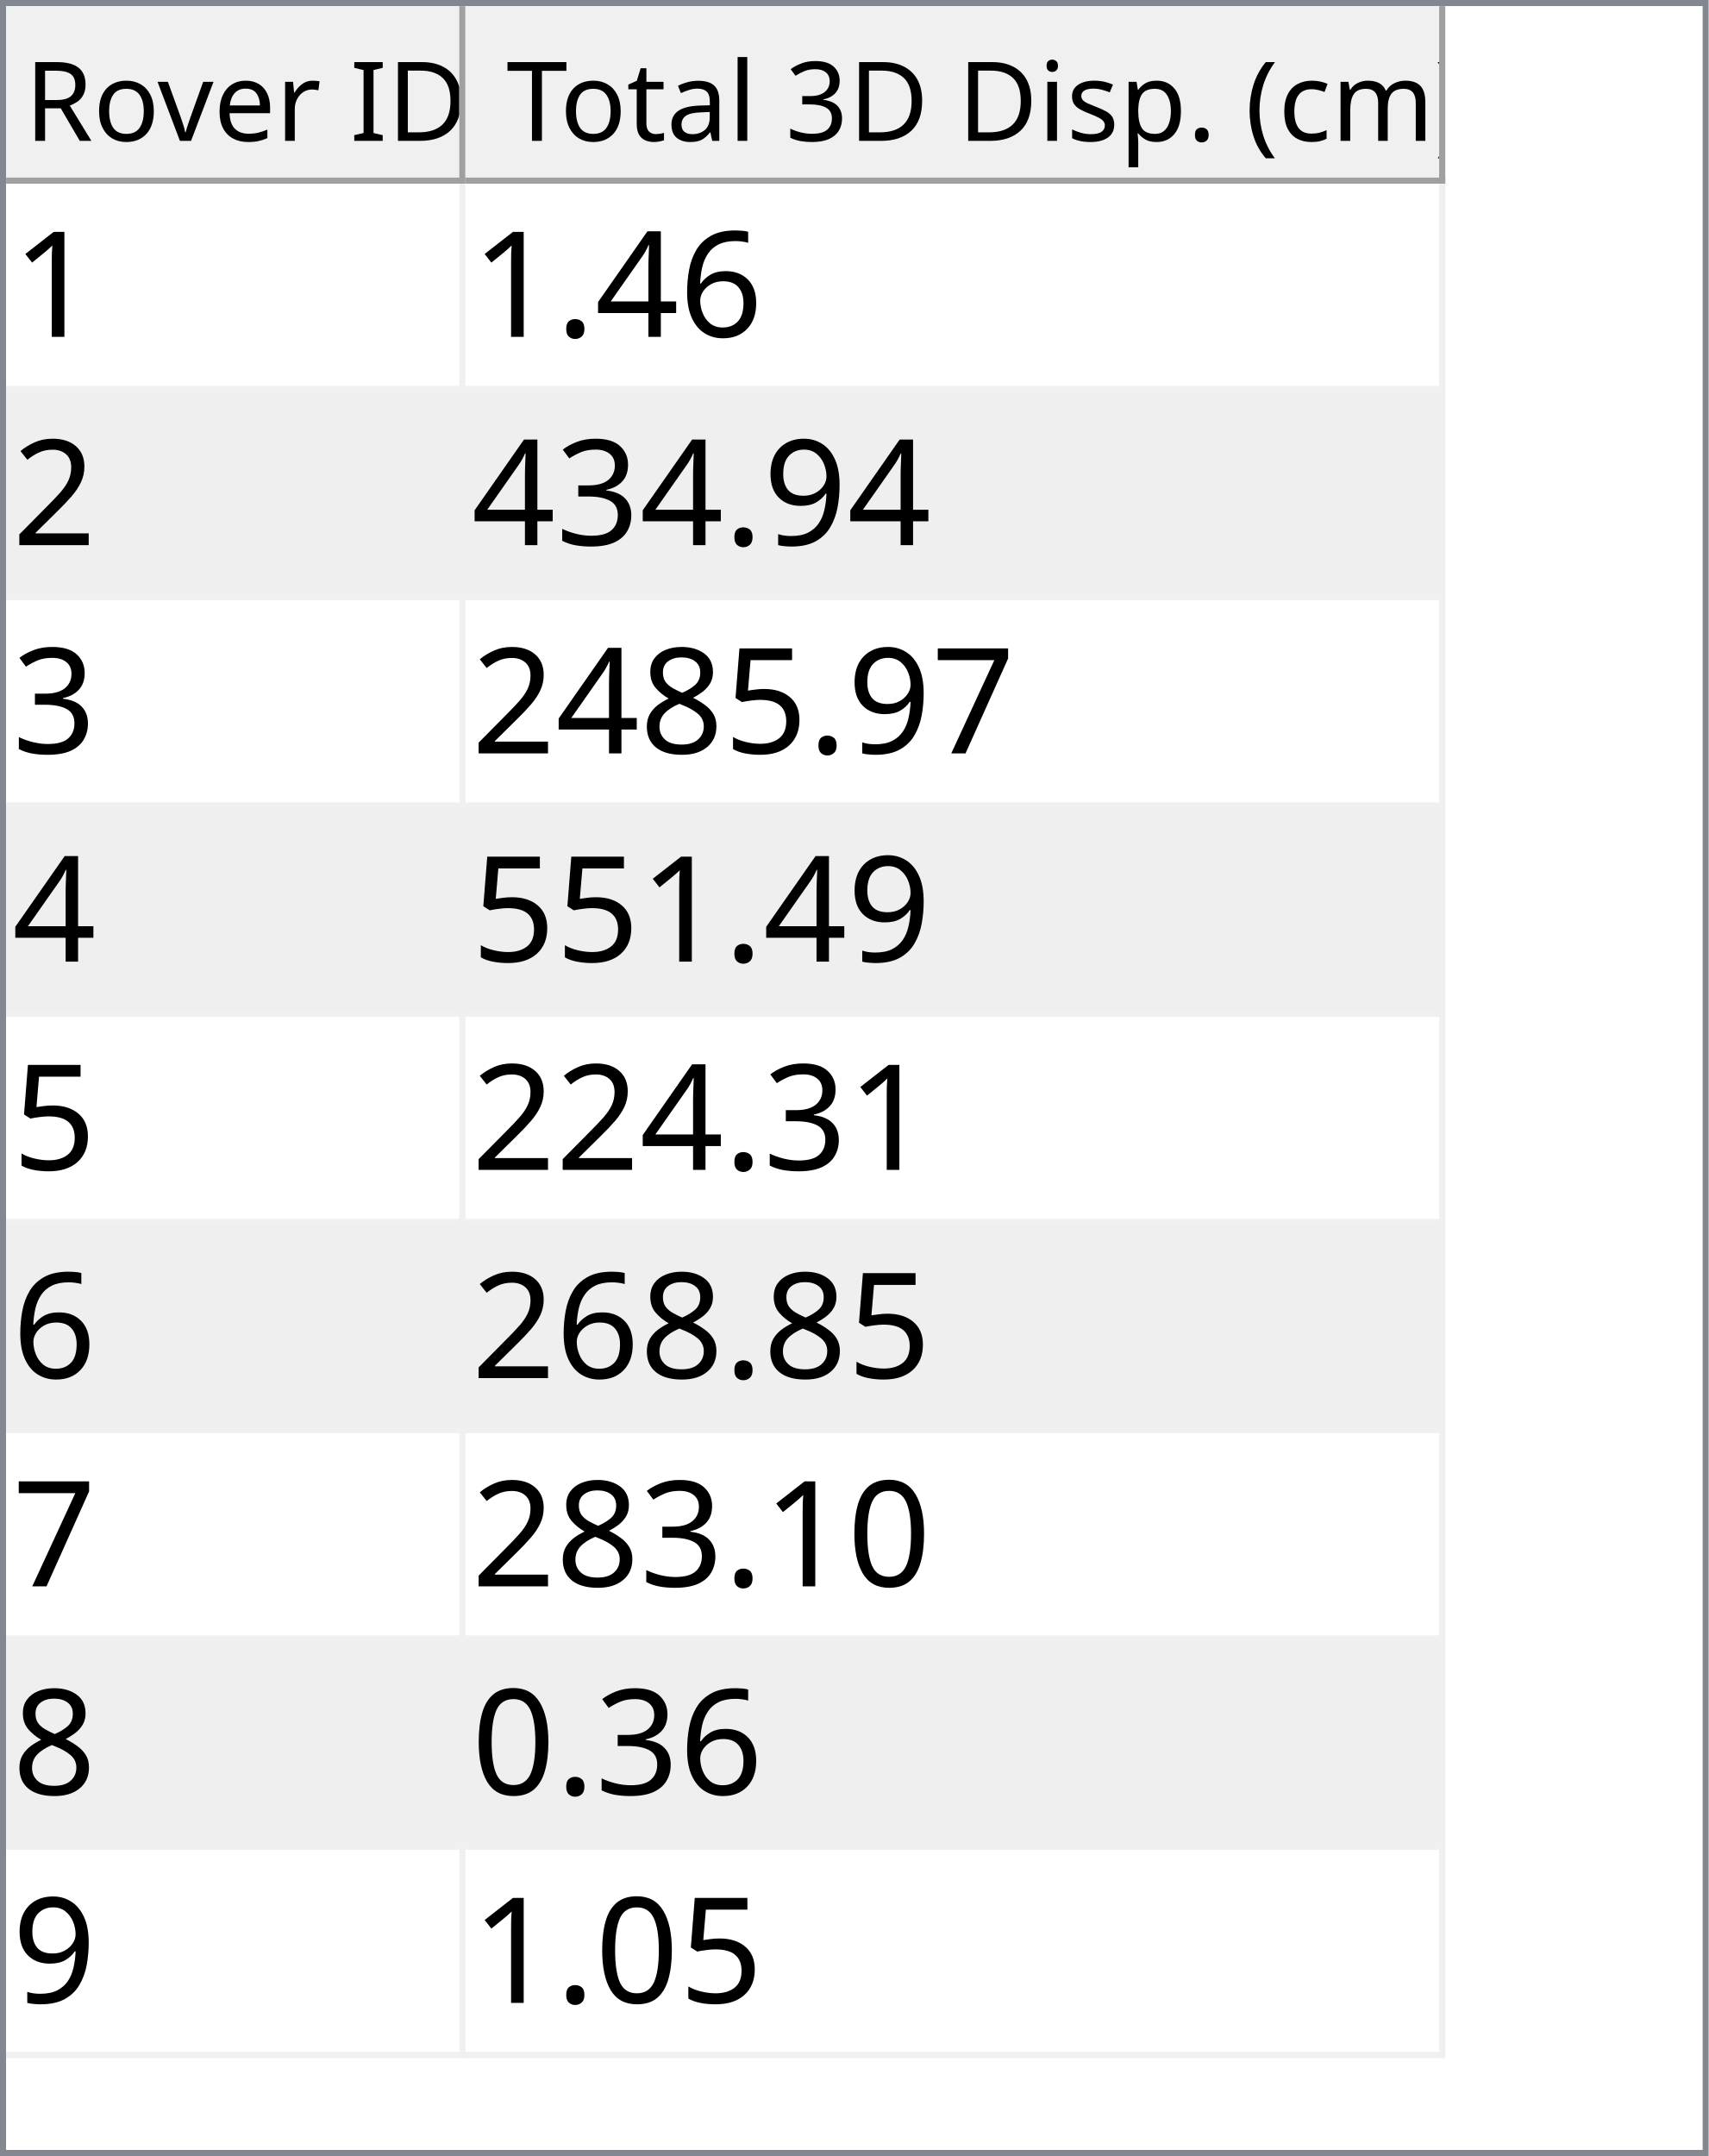
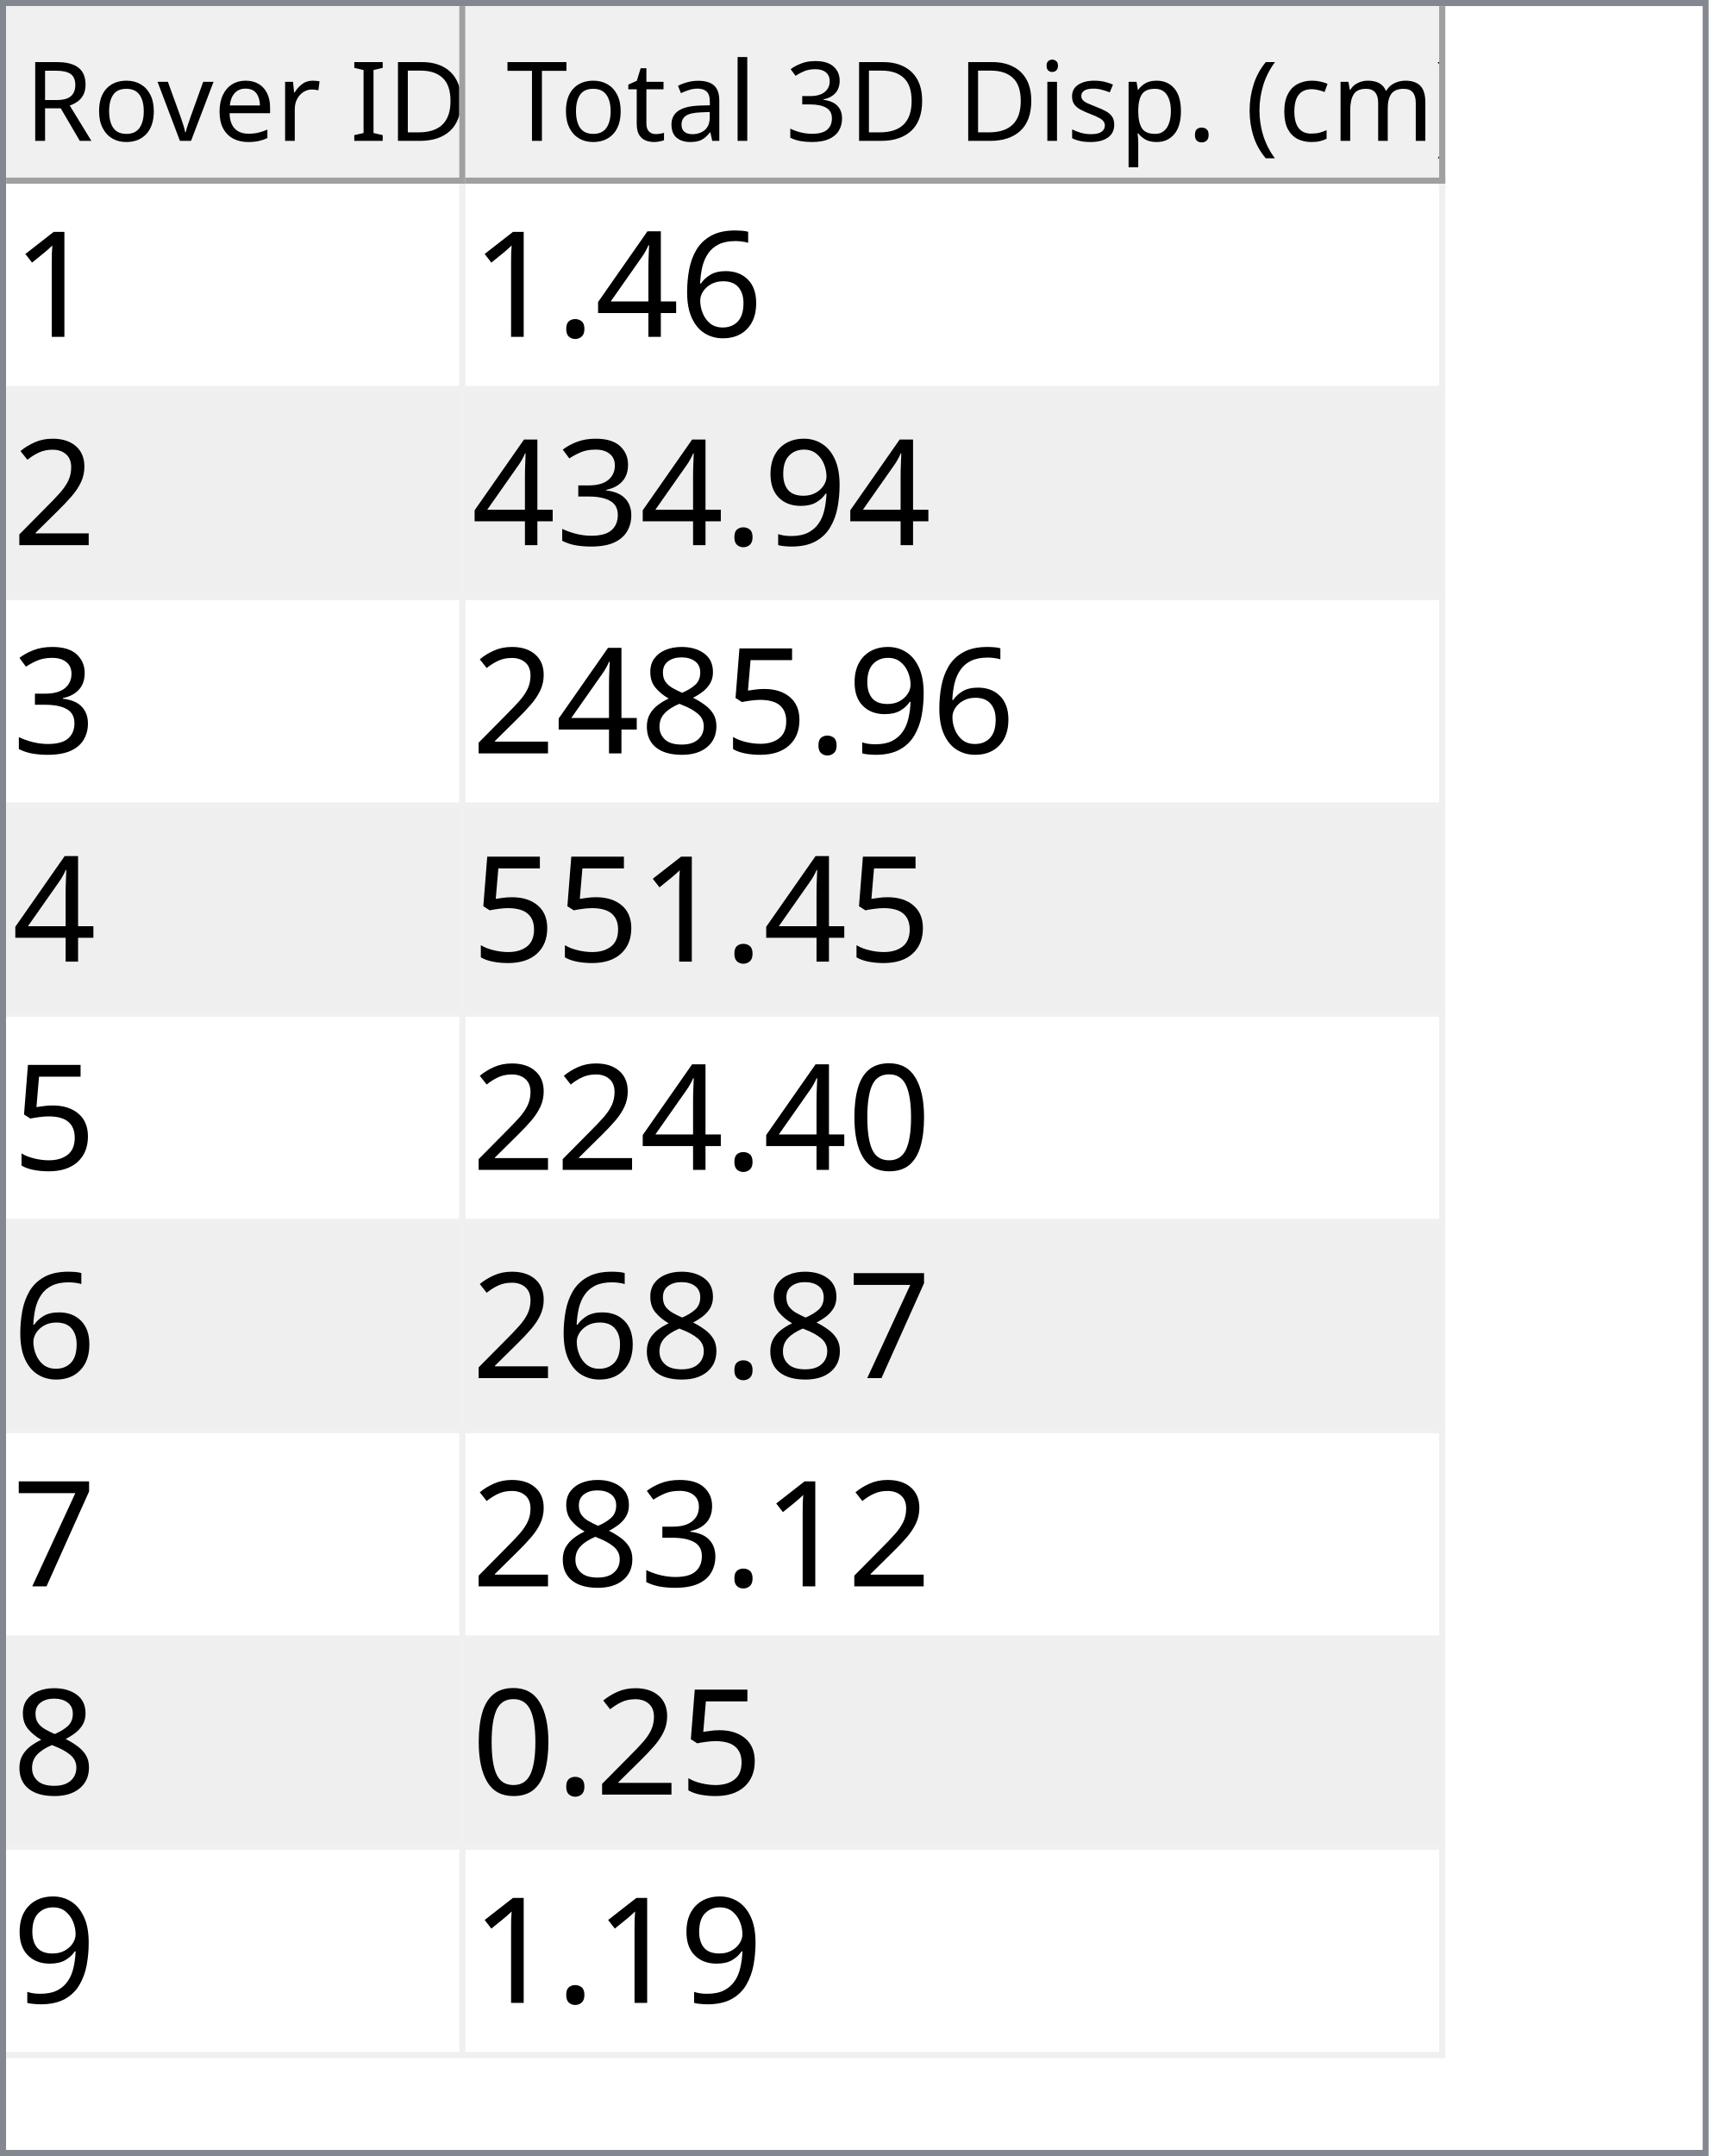
<svg xmlns="http://www.w3.org/2000/svg" style="fill-opacity:1; color-rendering:auto; color-interpolation:auto; text-rendering:auto; stroke:black; stroke-linecap:square; stroke-miterlimit:10; shape-rendering:auto; stroke-opacity:1; fill:black; stroke-dasharray:none; font-weight:normal; stroke-width:1; font-family:'Dialog'; font-style:normal; stroke-linejoin:miter; font-size:12px; stroke-dashoffset:0; image-rendering:auto;" width="279" height="352">
  <defs id="genericDefs" />
  <g>
    <defs id="defs1">
      <clipPath clipPathUnits="userSpaceOnUse" id="clipPath1">
        <path d="M0 0 L279 0 L279 352 L0 352 L0 0 Z" />
      </clipPath>
      <clipPath clipPathUnits="userSpaceOnUse" id="clipPath2">
        <path d="M0 0 L0 352 L279 352 L279 0 Z" />
      </clipPath>
      <clipPath clipPathUnits="userSpaceOnUse" id="clipPath3">
        <path d="M0 0 L0 29 L277 29 L277 0 Z" />
      </clipPath>
      <clipPath clipPathUnits="userSpaceOnUse" id="clipPath4">
        <path d="M0 0 L0 29 L75 29 L75 0 Z" />
      </clipPath>
      <clipPath clipPathUnits="userSpaceOnUse" id="clipPath5">
        <path d="M1 1 L1 28 L74 28 L74 1 Z" />
      </clipPath>
      <clipPath clipPathUnits="userSpaceOnUse" id="clipPath6">
        <path d="M0 0 L0 27 L73 27 L73 0 Z" />
      </clipPath>
      <clipPath clipPathUnits="userSpaceOnUse" id="clipPath7">
        <path d="M-0.5 -0.5 L-0.5 28.5 L74.5 28.5 L74.5 -0.5 Z" />
      </clipPath>
      <clipPath clipPathUnits="userSpaceOnUse" id="clipPath8">
        <path d="M0 0 L0 29 L160 29 L160 0 Z" />
      </clipPath>
      <clipPath clipPathUnits="userSpaceOnUse" id="clipPath9">
        <path d="M1 1 L1 28 L159 28 L159 1 Z" />
      </clipPath>
      <clipPath clipPathUnits="userSpaceOnUse" id="clipPath10">
        <path d="M0 0 L0 27 L158 27 L158 0 Z" />
      </clipPath>
      <clipPath clipPathUnits="userSpaceOnUse" id="clipPath11">
        <path d="M-0.5 -0.5 L-0.5 28.5 L159.5 28.5 L159.5 -0.5 Z" />
      </clipPath>
      <clipPath clipPathUnits="userSpaceOnUse" id="clipPath12">
        <path d="M0 0 L0 321 L277 321 L277 0 Z" />
      </clipPath>
      <clipPath clipPathUnits="userSpaceOnUse" id="clipPath13">
        <path d="M0 0 L0 306 L235 306 L235 0 Z" />
      </clipPath>
      <clipPath clipPathUnits="userSpaceOnUse" id="clipPath14">
        <path d="M-0.5 -0.5 L-0.5 305.5 L234.5 305.5 L234.5 -0.5 Z" />
      </clipPath>
      <clipPath clipPathUnits="userSpaceOnUse" id="clipPath15">
        <path d="M0 0 L0 33 L74 33 L74 0 Z" />
      </clipPath>
      <clipPath clipPathUnits="userSpaceOnUse" id="clipPath16">
        <path d="M0 0 L0 33 L159 33 L159 0 Z" />
      </clipPath>
      <font horiz-adv-x="64.551" id="font1">
        <font-face ascent="107.91" descent="25.098" units-per-em="100" style="font-style:normal; font-family:Segoe UI; font-weight:normal;" />
        <missing-glyph horiz-adv-x="64.551" d="M8.109 0 L8.109 68.266 L56.453 68.266 L56.453 0 L8.109 0 ZM15.328 7.234 L49.219 7.234 L49.219 61.031 L15.328 61.031 L15.328 7.234 Z" />
        <glyph unicode="D" horiz-adv-x="70.117" d="M9.188 0 L9.188 70.016 L28.516 70.016 Q65.531 70.016 65.531 35.891 Q65.531 19.672 55.25 9.836 Q44.969 0 27.734 0 L9.188 0 ZM17.391 62.594 L17.391 7.422 L27.828 7.422 Q41.609 7.422 49.273 14.797 Q56.938 22.172 56.938 35.688 Q56.938 62.594 28.328 62.594 L17.391 62.594 Z" />
        <glyph unicode="I" horiz-adv-x="26.611" d="M17.391 0 L9.188 0 L9.188 70.016 L17.391 70.016 L17.391 0 Z" />
        <glyph unicode=" " horiz-adv-x="27.393" d="" />
        <glyph unicode="r" horiz-adv-x="34.766" d="M34.188 41.891 Q32.078 43.5 28.125 43.5 Q23 43.5 19.555 38.672 Q16.109 33.844 16.109 25.484 L16.109 0 L8.109 0 L8.109 50 L16.109 50 L16.109 39.703 L16.312 39.703 Q18.016 44.969 21.531 47.922 Q25.047 50.875 29.391 50.875 Q32.516 50.875 34.188 50.203 L34.188 41.891 Z" />
        <glyph unicode="e" horiz-adv-x="52.295" d="M48.297 23 L12.984 23 Q13.188 14.656 17.484 10.109 Q21.781 5.562 29.297 5.562 Q37.75 5.562 44.828 11.141 L44.828 3.609 Q38.234 -1.172 27.391 -1.172 Q16.797 -1.172 10.742 5.641 Q4.688 12.453 4.688 24.812 Q4.688 36.469 11.305 43.82 Q17.922 51.172 27.734 51.172 Q37.547 51.172 42.922 44.828 Q48.297 38.484 48.297 27.203 L48.297 23 ZM40.094 29.781 Q40.047 36.719 36.75 40.578 Q33.453 44.438 27.594 44.438 Q21.922 44.438 17.969 40.383 Q14.016 36.328 13.094 29.781 L40.094 29.781 Z" />
        <glyph unicode="v" horiz-adv-x="47.9" d="M47.406 50 L27.484 0 L19.625 0 L0.688 50 L9.469 50 L22.172 13.672 Q23.578 9.672 23.922 6.688 L24.125 6.688 Q24.609 10.453 25.688 13.484 L38.969 50 L47.406 50 Z" />
        <glyph unicode="o" horiz-adv-x="58.594" d="M29 -1.172 Q17.922 -1.172 11.305 5.836 Q4.688 12.844 4.688 24.422 Q4.688 37.016 11.57 44.094 Q18.453 51.172 30.172 51.172 Q41.359 51.172 47.633 44.289 Q53.906 37.406 53.906 25.203 Q53.906 13.234 47.141 6.031 Q40.375 -1.172 29 -1.172 ZM29.594 44.438 Q21.875 44.438 17.383 39.188 Q12.891 33.938 12.891 24.703 Q12.891 15.828 17.43 10.695 Q21.969 5.562 29.594 5.562 Q37.359 5.562 41.531 10.594 Q45.703 15.625 45.703 24.906 Q45.703 34.281 41.531 39.359 Q37.359 44.438 29.594 44.438 Z" />
        <glyph unicode="R" horiz-adv-x="59.814" d="M59.375 0 L49.609 0 L37.891 19.625 Q36.281 22.359 34.766 24.289 Q33.25 26.219 31.664 27.438 Q30.078 28.656 28.25 29.219 Q26.422 29.781 24.125 29.781 L17.391 29.781 L17.391 0 L9.188 0 L9.188 70.016 L30.078 70.016 Q34.672 70.016 38.555 68.867 Q42.438 67.719 45.289 65.375 Q48.141 63.031 49.758 59.547 Q51.375 56.062 51.375 51.375 Q51.375 47.703 50.273 44.656 Q49.172 41.609 47.148 39.211 Q45.125 36.812 42.266 35.133 Q39.406 33.453 35.844 32.516 L35.844 32.328 Q37.594 31.547 38.891 30.547 Q40.188 29.547 41.359 28.18 Q42.531 26.812 43.68 25.078 Q44.828 23.344 46.234 21.047 L59.375 0 ZM17.391 62.594 L17.391 37.203 L28.516 37.203 Q31.594 37.203 34.203 38.133 Q36.812 39.062 38.719 40.797 Q40.625 42.531 41.703 45.047 Q42.781 47.562 42.781 50.688 Q42.781 56.297 39.141 59.445 Q35.5 62.594 28.609 62.594 L17.391 62.594 Z" />
        <glyph unicode=")" horiz-adv-x="30.176" d="M8.297 -15.922 L1.172 -15.922 Q16.406 2.344 16.406 26.812 Q16.406 51.469 1.078 70.016 L8.297 70.016 Q23.531 52.156 23.531 26.703 Q23.531 1.375 8.297 -15.922 Z" />
        <glyph unicode="m" horiz-adv-x="86.133" d="M79.109 0 L71.094 0 L71.094 28.719 Q71.094 37.016 68.531 40.727 Q65.969 44.438 59.906 44.438 Q54.781 44.438 51.195 39.75 Q47.609 35.062 47.609 28.516 L47.609 0 L39.594 0 L39.594 29.688 Q39.594 44.438 28.219 44.438 Q22.953 44.438 19.531 40.016 Q16.109 35.594 16.109 28.516 L16.109 0 L8.109 0 L8.109 50 L16.109 50 L16.109 42.094 L16.312 42.094 Q21.625 51.172 31.844 51.172 Q36.969 51.172 40.773 48.312 Q44.578 45.453 46 40.828 Q51.562 51.172 62.594 51.172 Q79.109 51.172 79.109 30.812 L79.109 0 Z" />
        <glyph unicode="c" horiz-adv-x="46.191" d="M42.188 2.297 Q36.422 -1.172 28.516 -1.172 Q17.828 -1.172 11.258 5.789 Q4.688 12.75 4.688 23.828 Q4.688 36.188 11.766 43.68 Q18.844 51.172 30.672 51.172 Q37.25 51.172 42.281 48.734 L42.281 40.531 Q36.719 44.438 30.375 44.438 Q22.703 44.438 17.797 38.945 Q12.891 33.453 12.891 24.516 Q12.891 15.719 17.508 10.641 Q22.125 5.562 29.891 5.562 Q36.422 5.562 42.188 9.906 L42.188 2.297 Z" />
        <glyph unicode="(" horiz-adv-x="30.176" d="M29.109 -15.922 L21.969 -15.922 Q6.844 1.375 6.844 26.703 Q6.844 52.156 21.969 70.016 L29.203 70.016 Q13.875 51.469 13.875 26.812 Q13.875 2.344 29.109 -15.922 Z" />
        <glyph unicode="." horiz-adv-x="21.68" d="M10.891 -1.078 Q8.641 -1.078 7.055 0.539 Q5.469 2.156 5.469 4.391 Q5.469 6.641 7.055 8.273 Q8.641 9.906 10.891 9.906 Q13.188 9.906 14.797 8.273 Q16.406 6.641 16.406 4.391 Q16.406 2.156 14.797 0.539 Q13.188 -1.078 10.891 -1.078 Z" />
        <glyph unicode="p" horiz-adv-x="58.789" d="M16.312 7.234 L16.109 7.234 L16.109 -23 L8.109 -23 L8.109 50 L16.109 50 L16.109 41.219 L16.312 41.219 Q22.219 51.172 33.594 51.172 Q43.266 51.172 48.688 44.461 Q54.109 37.75 54.109 26.469 Q54.109 13.922 48 6.375 Q41.891 -1.172 31.297 -1.172 Q21.578 -1.172 16.312 7.234 ZM16.109 27.391 L16.109 20.406 Q16.109 14.203 20.141 9.883 Q24.172 5.562 30.375 5.562 Q37.641 5.562 41.773 11.133 Q45.906 16.703 45.906 26.609 Q45.906 34.969 42.047 39.703 Q38.188 44.438 31.594 44.438 Q24.609 44.438 20.359 39.578 Q16.109 34.719 16.109 27.391 Z" />
        <glyph unicode="s" horiz-adv-x="42.432" d="M5.078 1.812 L5.078 10.406 Q11.625 5.562 19.484 5.562 Q30.031 5.562 30.031 12.594 Q30.031 14.594 29.125 15.992 Q28.219 17.391 26.68 18.461 Q25.141 19.531 23.07 20.383 Q21 21.234 18.609 22.172 Q15.281 23.484 12.766 24.828 Q10.25 26.172 8.57 27.859 Q6.891 29.547 6.031 31.695 Q5.172 33.844 5.172 36.719 Q5.172 40.234 6.789 42.945 Q8.406 45.656 11.086 47.484 Q13.766 49.312 17.211 50.242 Q20.656 51.172 24.312 51.172 Q30.812 51.172 35.938 48.922 L35.938 40.828 Q30.422 44.438 23.25 44.438 Q21 44.438 19.195 43.922 Q17.391 43.406 16.094 42.477 Q14.797 41.547 14.086 40.258 Q13.375 38.969 13.375 37.406 Q13.375 35.453 14.086 34.133 Q14.797 32.812 16.164 31.789 Q17.531 30.766 19.484 29.938 Q21.438 29.109 23.922 28.125 Q27.25 26.859 29.883 25.516 Q32.516 24.172 34.375 22.484 Q36.234 20.797 37.234 18.602 Q38.234 16.406 38.234 13.375 Q38.234 9.672 36.602 6.938 Q34.969 4.203 32.234 2.398 Q29.5 0.594 25.93 -0.289 Q22.359 -1.172 18.453 -1.172 Q10.75 -1.172 5.078 1.812 Z" />
        <glyph unicode="i" horiz-adv-x="24.219" d="M12.203 62.703 Q10.062 62.703 8.547 64.164 Q7.031 65.625 7.031 67.875 Q7.031 70.125 8.547 71.609 Q10.062 73.094 12.203 73.094 Q14.406 73.094 15.945 71.609 Q17.484 70.125 17.484 67.875 Q17.484 65.719 15.945 64.211 Q14.406 62.703 12.203 62.703 ZM16.109 0 L8.109 0 L8.109 50 L16.109 50 L16.109 0 Z" />
        <glyph unicode="3" horiz-adv-x="53.906" d="M46.531 19.828 Q46.531 15.094 44.75 11.211 Q42.969 7.328 39.719 4.57 Q36.469 1.812 31.93 0.297 Q27.391 -1.219 21.922 -1.219 Q11.922 -1.219 6 2.594 L6 11.188 Q13.094 5.609 22.219 5.609 Q25.875 5.609 28.828 6.539 Q31.781 7.469 33.906 9.227 Q36.031 10.984 37.18 13.477 Q38.328 15.969 38.328 19.094 Q38.328 32.812 18.797 32.812 L12.984 32.812 L12.984 39.594 L18.5 39.594 Q35.797 39.594 35.797 52.484 Q35.797 64.406 22.609 64.406 Q15.188 64.406 8.688 59.422 L8.688 67.188 Q15.375 71.188 24.609 71.188 Q29 71.188 32.57 69.969 Q36.141 68.75 38.68 66.555 Q41.219 64.359 42.609 61.281 Q44 58.203 44 54.5 Q44 40.672 30.031 36.719 L30.031 36.531 Q33.594 36.141 36.625 34.797 Q39.656 33.453 41.852 31.305 Q44.047 29.156 45.289 26.25 Q46.531 23.344 46.531 19.828 Z" />
        <glyph unicode="l" horiz-adv-x="24.219" d="M16.109 0 L8.109 0 L8.109 74.031 L16.109 74.031 L16.109 0 Z" />
        <glyph unicode="a" horiz-adv-x="50.879" d="M43.891 0 L35.891 0 L35.891 7.812 L35.688 7.812 Q30.469 -1.172 20.312 -1.172 Q12.844 -1.172 8.617 2.781 Q4.391 6.734 4.391 13.281 Q4.391 27.297 20.906 29.594 L35.891 31.688 Q35.891 44.438 25.594 44.438 Q16.547 44.438 9.281 38.281 L9.281 46.484 Q16.656 51.172 26.266 51.172 Q43.891 51.172 43.891 32.516 L43.891 0 ZM35.891 25.297 L23.828 23.641 Q18.266 22.859 15.43 20.875 Q12.594 18.891 12.594 13.875 Q12.594 10.203 15.211 7.883 Q17.828 5.562 22.172 5.562 Q28.125 5.562 32.008 9.742 Q35.891 13.922 35.891 20.312 L35.891 25.297 Z" />
        <glyph unicode="t" horiz-adv-x="33.887" d="M31.297 0.484 Q28.469 -1.078 23.828 -1.078 Q10.688 -1.078 10.688 13.578 L10.688 43.172 L2.094 43.172 L2.094 50 L10.688 50 L10.688 62.203 L18.703 64.797 L18.703 50 L31.297 50 L31.297 43.172 L18.703 43.172 L18.703 14.984 Q18.703 9.969 20.414 7.82 Q22.125 5.672 26.078 5.672 Q29.109 5.672 31.297 7.328 L31.297 0.484 Z" />
        <glyph unicode="T" horiz-adv-x="52.393" d="M50.594 62.594 L30.375 62.594 L30.375 0 L22.172 0 L22.172 62.594 L2 62.594 L2 70.016 L50.594 70.016 L50.594 62.594 Z" />
      </font>
      <font horiz-adv-x="75.0" id="font2">
        <font-face ascent="100.537" descent="21.973" units-per-em="100" style="font-style:normal; font-family:sans-serif; font-weight:normal;" />
        <missing-glyph horiz-adv-x="75.0" d="M12.5 0 L12.5 62.5 L62.5 62.5 L62.5 0 L12.5 0 ZM14.062 1.562 L60.938 1.562 L60.938 60.938 L14.062 60.938 L14.062 1.562 Z" />
        <glyph unicode="1" horiz-adv-x="55.615" d="M37.25 0 L28.469 0 L28.469 56 Q25.297 52.984 20.141 49.953 Q14.984 46.922 10.891 45.406 L10.891 53.906 Q18.266 57.375 23.781 62.305 Q29.297 67.234 31.594 71.875 L37.25 71.875 L37.25 0 Z" />
        <glyph unicode="6" horiz-adv-x="55.615" d="M49.75 54.047 L41.016 53.375 Q39.844 58.547 37.703 60.891 Q34.125 64.656 28.906 64.656 Q24.703 64.656 21.531 62.312 Q17.391 59.281 14.992 53.469 Q12.594 47.656 12.5 36.922 Q15.672 41.75 20.266 44.094 Q24.859 46.438 29.891 46.438 Q38.672 46.438 44.852 39.969 Q51.031 33.5 51.031 23.25 Q51.031 16.5 48.125 10.719 Q45.219 4.938 40.141 1.859 Q35.062 -1.219 28.609 -1.219 Q17.625 -1.219 10.695 6.859 Q3.766 14.938 3.766 33.5 Q3.766 54.25 11.422 63.672 Q18.109 71.875 29.438 71.875 Q37.891 71.875 43.289 67.141 Q48.688 62.406 49.75 54.047 ZM13.875 23.188 Q13.875 18.656 15.797 14.508 Q17.719 10.359 21.188 8.18 Q24.656 6 28.469 6 Q34.031 6 38.039 10.492 Q42.047 14.984 42.047 22.703 Q42.047 30.125 38.086 34.398 Q34.125 38.672 28.125 38.672 Q22.172 38.672 18.023 34.398 Q13.875 30.125 13.875 23.188 Z" />
        <glyph unicode="4" horiz-adv-x="55.615" d="M32.328 0 L32.328 17.141 L1.266 17.141 L1.266 25.203 L33.938 71.578 L41.109 71.578 L41.109 25.203 L50.781 25.203 L50.781 17.141 L41.109 17.141 L41.109 0 L32.328 0 ZM32.328 25.203 L32.328 57.469 L9.906 25.203 L32.328 25.203 Z" />
        <glyph unicode="." horiz-adv-x="27.783" d="M9.078 0 L9.078 10.016 L19.094 10.016 L19.094 0 L9.078 0 Z" />
        <glyph unicode="2" horiz-adv-x="55.615" d="M50.344 8.453 L50.344 0 L3.031 0 Q2.938 3.172 4.047 6.109 Q5.859 10.938 9.836 15.625 Q13.812 20.312 21.344 26.469 Q33.016 36.031 37.117 41.625 Q41.219 47.219 41.219 52.203 Q41.219 57.422 37.477 61.008 Q33.734 64.594 27.734 64.594 Q21.391 64.594 17.578 60.789 Q13.766 56.984 13.719 50.25 L4.688 51.172 Q5.609 61.281 11.664 66.578 Q17.719 71.875 27.938 71.875 Q38.234 71.875 44.242 66.164 Q50.25 60.453 50.25 52 Q50.25 47.703 48.492 43.555 Q46.734 39.406 42.656 34.812 Q38.578 30.219 29.109 22.219 Q21.188 15.578 18.945 13.211 Q16.703 10.844 15.234 8.453 L50.344 8.453 Z" />
        <glyph unicode="9" horiz-adv-x="55.615" d="M5.469 16.547 L13.922 17.328 Q14.984 11.375 18.016 8.688 Q21.047 6 25.781 6 Q29.828 6 32.883 7.859 Q35.938 9.719 37.891 12.82 Q39.844 15.922 41.164 21.195 Q42.484 26.469 42.484 31.938 Q42.484 32.516 42.438 33.688 Q39.797 29.5 35.234 26.883 Q30.672 24.266 25.344 24.266 Q16.453 24.266 10.305 30.711 Q4.156 37.156 4.156 47.703 Q4.156 58.594 10.578 65.234 Q17 71.875 26.656 71.875 Q33.641 71.875 39.43 68.117 Q45.219 64.359 48.219 57.398 Q51.219 50.438 51.219 37.25 Q51.219 23.531 48.242 15.406 Q45.266 7.281 39.383 3.031 Q33.5 -1.219 25.594 -1.219 Q17.188 -1.219 11.867 3.445 Q6.547 8.109 5.469 16.547 ZM41.453 48.141 Q41.453 55.719 37.43 60.156 Q33.406 64.594 27.734 64.594 Q21.875 64.594 17.531 59.812 Q13.188 55.031 13.188 47.406 Q13.188 40.578 17.312 36.305 Q21.438 32.031 27.484 32.031 Q33.594 32.031 37.523 36.305 Q41.453 40.578 41.453 48.141 Z" />
        <glyph unicode="3" horiz-adv-x="55.615" d="M4.203 18.891 L12.984 20.062 Q14.5 12.594 18.141 9.297 Q21.781 6 27 6 Q33.203 6 37.477 10.297 Q41.75 14.594 41.75 20.953 Q41.75 27 37.797 30.93 Q33.844 34.859 27.734 34.859 Q25.25 34.859 21.531 33.891 L22.516 41.609 Q23.391 41.5 23.922 41.5 Q29.547 41.5 34.039 44.43 Q38.531 47.359 38.531 53.469 Q38.531 58.297 35.258 61.477 Q31.984 64.656 26.812 64.656 Q21.688 64.656 18.266 61.43 Q14.844 58.203 13.875 51.766 L5.078 53.328 Q6.688 62.156 12.398 67.016 Q18.109 71.875 26.609 71.875 Q32.469 71.875 37.398 69.359 Q42.328 66.844 44.945 62.5 Q47.562 58.156 47.562 53.266 Q47.562 48.641 45.07 44.828 Q42.578 41.016 37.703 38.766 Q44.047 37.312 47.562 32.695 Q51.078 28.078 51.078 21.141 Q51.078 11.766 44.242 5.25 Q37.406 -1.266 26.953 -1.266 Q17.531 -1.266 11.305 4.352 Q5.078 9.969 4.203 18.891 Z" />
-         <glyph unicode="7" horiz-adv-x="55.615" d="M4.734 62.203 L4.734 70.656 L51.078 70.656 L51.078 63.812 Q44.234 56.547 37.523 44.484 Q30.812 32.422 27.156 19.672 Q24.516 10.688 23.781 0 L14.75 0 Q14.891 8.453 18.062 20.414 Q21.234 32.375 27.172 43.484 Q33.109 54.594 39.797 62.203 L4.734 62.203 Z" />
        <glyph unicode="5" horiz-adv-x="55.615" d="M4.156 18.75 L13.375 19.531 Q14.406 12.797 18.141 9.398 Q21.875 6 27.156 6 Q33.5 6 37.891 10.789 Q42.281 15.578 42.281 23.484 Q42.281 31 38.062 35.352 Q33.844 39.703 27 39.703 Q22.75 39.703 19.336 37.773 Q15.922 35.844 13.969 32.766 L5.719 33.844 L12.641 70.609 L48.25 70.609 L48.25 62.203 L19.672 62.203 L15.828 42.969 Q22.266 47.469 29.344 47.469 Q38.719 47.469 45.164 40.969 Q51.609 34.469 51.609 24.266 Q51.609 14.547 45.953 7.469 Q39.062 -1.219 27.156 -1.219 Q17.391 -1.219 11.211 4.25 Q5.031 9.719 4.156 18.75 Z" />
        <glyph unicode="8" horiz-adv-x="55.615" d="M17.672 38.812 Q12.203 40.828 9.57 44.539 Q6.938 48.25 6.938 53.422 Q6.938 61.234 12.555 66.555 Q18.172 71.875 27.484 71.875 Q36.859 71.875 42.578 66.43 Q48.297 60.984 48.297 53.172 Q48.297 48.188 45.68 44.508 Q43.062 40.828 37.75 38.812 Q44.344 36.672 47.781 31.883 Q51.219 27.094 51.219 20.453 Q51.219 11.281 44.727 5.031 Q38.234 -1.219 27.641 -1.219 Q17.047 -1.219 10.547 5.055 Q4.047 11.328 4.047 20.703 Q4.047 27.688 7.594 32.398 Q11.141 37.109 17.672 38.812 ZM15.922 53.719 Q15.922 48.641 19.195 45.414 Q22.469 42.188 27.688 42.188 Q32.766 42.188 36.016 45.383 Q39.266 48.578 39.266 53.219 Q39.266 58.062 35.914 61.359 Q32.562 64.656 27.594 64.656 Q22.562 64.656 19.242 61.43 Q15.922 58.203 15.922 53.719 ZM13.094 20.656 Q13.094 16.891 14.875 13.375 Q16.656 9.859 20.172 7.93 Q23.688 6 27.734 6 Q34.031 6 38.133 10.055 Q42.234 14.109 42.234 20.359 Q42.234 26.703 38.016 30.859 Q33.797 35.016 27.438 35.016 Q21.234 35.016 17.164 30.914 Q13.094 26.812 13.094 20.656 Z" />
        <glyph unicode="0" horiz-adv-x="55.615" d="M4.156 35.297 Q4.156 48 6.766 55.742 Q9.375 63.484 14.523 67.68 Q19.672 71.875 27.484 71.875 Q33.25 71.875 37.594 69.555 Q41.938 67.234 44.773 62.867 Q47.609 58.5 49.219 52.227 Q50.828 45.953 50.828 35.297 Q50.828 22.703 48.242 14.969 Q45.656 7.234 40.508 3.008 Q35.359 -1.219 27.484 -1.219 Q17.141 -1.219 11.234 6.203 Q4.156 15.141 4.156 35.297 ZM13.188 35.297 Q13.188 17.672 17.312 11.836 Q21.438 6 27.484 6 Q33.547 6 37.672 11.859 Q41.797 17.719 41.797 35.297 Q41.797 52.984 37.672 58.789 Q33.547 64.594 27.391 64.594 Q21.344 64.594 17.719 59.469 Q13.188 52.938 13.188 35.297 Z" />
+         <glyph unicode="7" horiz-adv-x="55.615" d="M4.734 62.203 L4.734 70.656 L51.078 70.656 L51.078 63.812 Q44.234 56.547 37.523 44.484 Q30.812 32.422 27.156 19.672 Q24.516 10.688 23.781 0 L14.75 0 Q14.891 8.453 18.062 20.414 Q21.234 32.375 27.172 43.484 Q33.109 54.594 39.797 62.203 L4.734 62.203 Z" />
      </font>
    </defs>
    <g style="fill:white; stroke:white;">
      <rect x="0" y="0" width="279" style="clip-path:url(#clipPath1); stroke:none;" height="352" />
    </g>
    <g style="fill:white; text-rendering:optimizeSpeed; color-rendering:optimizeSpeed; image-rendering:optimizeSpeed; shape-rendering:crispEdges; stroke:white; color-interpolation:sRGB;">
      <rect x="0" width="279" height="352" y="0" style="stroke:none;" />
      <path style="stroke:none;" d="M0 353 L279 353 L279 0 L0 0 Z" />
    </g>
    <g style="fill:rgb(240,240,240); font-size:18px; font-family:'Segoe UI'; stroke:rgb(240,240,240);">
      <rect x="0" y="0" width="279" style="clip-path:url(#clipPath2); stroke:none;" height="352" />
    </g>
    <g style="fill:rgb(130,135,144); font-size:18px; font-family:'Segoe UI'; stroke:rgb(130,135,144);">
      <path d="M0 0 L279 0 L279 352 L0 352 L0 0 ZM1 1 L278 1 L278 351 L1 351 L1 1 Z" style="fill-rule:evenodd; clip-path:url(#clipPath2); stroke:none;" />
    </g>
    <g style="fill:white; font-size:18px; font-family:'Segoe UI'; stroke:white;" transform="translate(1,1)">
      <rect x="0" y="0" width="277" style="clip-path:url(#clipPath3); stroke:none;" height="29" />
    </g>
    <g style="fill:rgb(240,240,240); font-size:18px; font-family:'Segoe UI'; stroke:rgb(240,240,240);" transform="translate(1,1)">
      <rect x="0" y="0" width="75" style="clip-path:url(#clipPath4); stroke:none;" height="29" />
    </g>
    <g style="font-family:'Segoe UI'; font-size:18px;" transform="translate(2,2)">
      <text x="2" xml:space="preserve" y="21" style="clip-path:url(#clipPath6); stroke:none;">Rover ID</text>
    </g>
    <g transform="translate(1.5,1.5)" style="fill:rgb(160,160,160); font-size:18px; font-family:'Segoe UI'; stroke:rgb(160,160,160); stroke-linejoin:bevel;">
      <line x1="74" x2="74" y1="0" style="fill:none; clip-path:url(#clipPath7);" y2="28" />
    </g>
    <g transform="matrix(1,0,0,1,1,1) translate(0.5,0.5)" style="fill:rgb(160,160,160); font-size:18px; font-family:'Segoe UI'; stroke:rgb(160,160,160); stroke-linejoin:bevel;">
      <line x1="0" x2="74" y1="28" style="fill:none; clip-path:url(#clipPath7);" y2="28" />
    </g>
    <g style="fill:rgb(240,240,240); font-size:18px; font-family:'Segoe UI'; stroke:rgb(240,240,240);" transform="translate(76,1)">
      <rect x="0" y="0" width="160" style="clip-path:url(#clipPath8); stroke:none;" height="29" />
    </g>
    <g style="font-family:'Segoe UI'; font-size:18px;" transform="translate(77,2)">
      <text x="1" xml:space="preserve" y="21" style="clip-path:url(#clipPath10); stroke:none;"> Total 3D Disp. (cm)</text>
    </g>
    <g transform="translate(76.5,1.5)" style="fill:rgb(160,160,160); font-size:18px; font-family:'Segoe UI'; stroke:rgb(160,160,160); stroke-linejoin:bevel;">
      <line x1="159" x2="159" y1="0" style="fill:none; clip-path:url(#clipPath11);" y2="28" />
    </g>
    <g transform="matrix(1,0,0,1,76,1) translate(0.5,0.5)" style="fill:rgb(160,160,160); font-size:18px; font-family:'Segoe UI'; stroke:rgb(160,160,160); stroke-linejoin:bevel;">
      <line x1="0" x2="159" y1="28" style="fill:none; clip-path:url(#clipPath11);" y2="28" />
    </g>
    <g style="fill:white; font-size:18px; font-family:'Segoe UI'; stroke:white;" transform="translate(1,30)">
      <rect x="0" y="0" width="277" style="clip-path:url(#clipPath12); stroke:none;" height="321" />
    </g>
    <g style="fill:rgb(240,240,240); font-size:24px; font-family:sans-serif; stroke:rgb(240,240,240);" transform="translate(1,30)">
      <rect x="0" y="0" width="235" style="clip-path:url(#clipPath13); stroke:none;" height="306" />
      <line transform="translate(0.5,0.5)" x1="0" x2="234" y1="33" style="clip-path:url(#clipPath14); fill:none; stroke-linejoin:bevel;" y2="33" />
    </g>
    <g transform="matrix(1,0,0,1,1,30) translate(0.5,0.5)" style="fill:rgb(240,240,240); font-size:24px; font-family:sans-serif; stroke:rgb(240,240,240); stroke-linejoin:bevel;">
      <line x1="0" x2="234" y1="67" style="fill:none; clip-path:url(#clipPath14);" y2="67" />
    </g>
    <g transform="matrix(1,0,0,1,1,30) translate(0.5,0.5)" style="fill:rgb(240,240,240); font-size:24px; font-family:sans-serif; stroke:rgb(240,240,240); stroke-linejoin:bevel;">
      <line x1="0" x2="234" y1="101" style="fill:none; clip-path:url(#clipPath14);" y2="101" />
    </g>
    <g transform="matrix(1,0,0,1,1,30) translate(0.5,0.5)" style="fill:rgb(240,240,240); font-size:24px; font-family:sans-serif; stroke:rgb(240,240,240); stroke-linejoin:bevel;">
      <line x1="0" x2="234" y1="135" style="fill:none; clip-path:url(#clipPath14);" y2="135" />
    </g>
    <g transform="matrix(1,0,0,1,1,30) translate(0.5,0.5)" style="fill:rgb(240,240,240); font-size:24px; font-family:sans-serif; stroke:rgb(240,240,240); stroke-linejoin:bevel;">
      <line x1="0" x2="234" y1="169" style="fill:none; clip-path:url(#clipPath14);" y2="169" />
    </g>
    <g transform="matrix(1,0,0,1,1,30) translate(0.5,0.5)" style="fill:rgb(240,240,240); font-size:24px; font-family:sans-serif; stroke:rgb(240,240,240); stroke-linejoin:bevel;">
      <line x1="0" x2="234" y1="203" style="fill:none; clip-path:url(#clipPath14);" y2="203" />
    </g>
    <g transform="matrix(1,0,0,1,1,30) translate(0.5,0.5)" style="fill:rgb(240,240,240); font-size:24px; font-family:sans-serif; stroke:rgb(240,240,240); stroke-linejoin:bevel;">
      <line x1="0" x2="234" y1="237" style="fill:none; clip-path:url(#clipPath14);" y2="237" />
    </g>
    <g transform="matrix(1,0,0,1,1,30) translate(0.5,0.5)" style="fill:rgb(240,240,240); font-size:24px; font-family:sans-serif; stroke:rgb(240,240,240); stroke-linejoin:bevel;">
      <line x1="0" x2="234" y1="271" style="fill:none; clip-path:url(#clipPath14);" y2="271" />
    </g>
    <g transform="matrix(1,0,0,1,1,30) translate(0.5,0.5)" style="fill:rgb(240,240,240); font-size:24px; font-family:sans-serif; stroke:rgb(240,240,240); stroke-linejoin:bevel;">
      <line x1="0" x2="234" y1="305" style="fill:none; clip-path:url(#clipPath14);" y2="305" />
    </g>
    <g transform="matrix(1,0,0,1,1,30) translate(0.5,0.5)" style="fill:rgb(240,240,240); font-size:24px; font-family:sans-serif; stroke:rgb(240,240,240); stroke-linejoin:bevel;">
      <line x1="74" x2="74" y1="0" style="fill:none; clip-path:url(#clipPath14);" y2="305" />
    </g>
    <g transform="matrix(1,0,0,1,1,30) translate(0.5,0.5)" style="fill:rgb(240,240,240); font-size:24px; font-family:sans-serif; stroke:rgb(240,240,240); stroke-linejoin:bevel;">
      <line x1="234" x2="234" y1="0" style="fill:none; clip-path:url(#clipPath14);" y2="305" />
    </g>
    <g style="fill:white; font-size:24px; font-family:sans-serif; stroke:white;" transform="matrix(1,0,0,1,1,30)">
      <rect x="0" y="0" width="74" style="clip-path:url(#clipPath15); stroke:none;" height="33" />
      <text x="1" y="25" style="fill:black; clip-path:url(#clipPath15); stroke:none;" xml:space="preserve">1</text>
    </g>
    <g style="fill:white; font-size:24px; font-family:sans-serif; stroke:white;" transform="matrix(1,0,0,1,1,30) translate(75,0)">
      <rect x="0" y="0" width="159" style="clip-path:url(#clipPath16); stroke:none;" height="33" />
      <text x="1" y="25" style="fill:black; clip-path:url(#clipPath16); stroke:none;" xml:space="preserve">1.46</text>
    </g>
    <g style="fill:rgb(239,239,239); font-size:24px; font-family:sans-serif; stroke:rgb(239,239,239);" transform="matrix(1,0,0,1,1,30) translate(0,34)">
      <rect x="0" y="0" width="74" style="clip-path:url(#clipPath15); stroke:none;" height="33" />
      <text x="1" y="25" style="fill:black; clip-path:url(#clipPath15); stroke:none;" xml:space="preserve">2</text>
    </g>
    <g style="fill:rgb(239,239,239); font-size:24px; font-family:sans-serif; stroke:rgb(239,239,239);" transform="matrix(1,0,0,1,1,30) translate(75,34)">
      <rect x="0" y="0" width="159" style="clip-path:url(#clipPath16); stroke:none;" height="33" />
      <text x="1" y="25" style="fill:black; clip-path:url(#clipPath16); stroke:none;" xml:space="preserve">434.94</text>
    </g>
    <g style="fill:white; font-size:24px; font-family:sans-serif; stroke:white;" transform="matrix(1,0,0,1,1,30) translate(0,68)">
      <rect x="0" y="0" width="74" style="clip-path:url(#clipPath15); stroke:none;" height="33" />
      <text x="1" y="25" style="fill:black; clip-path:url(#clipPath15); stroke:none;" xml:space="preserve">3</text>
    </g>
    <g style="fill:white; font-size:24px; font-family:sans-serif; stroke:white;" transform="matrix(1,0,0,1,1,30) translate(75,68)">
      <rect x="0" y="0" width="159" style="clip-path:url(#clipPath16); stroke:none;" height="33" />
-       <text x="1" y="25" style="fill:black; clip-path:url(#clipPath16); stroke:none;" xml:space="preserve">2485.97</text>
+       <text x="1" y="25" style="fill:black; clip-path:url(#clipPath16); stroke:none;" xml:space="preserve">2485.96</text>
    </g>
    <g style="fill:rgb(239,239,239); font-size:24px; font-family:sans-serif; stroke:rgb(239,239,239);" transform="matrix(1,0,0,1,1,30) translate(0,102)">
      <rect x="0" y="0" width="74" style="clip-path:url(#clipPath15); stroke:none;" height="33" />
      <text x="1" y="25" style="fill:black; clip-path:url(#clipPath15); stroke:none;" xml:space="preserve">4</text>
    </g>
    <g style="fill:rgb(239,239,239); font-size:24px; font-family:sans-serif; stroke:rgb(239,239,239);" transform="matrix(1,0,0,1,1,30) translate(75,102)">
      <rect x="0" y="0" width="159" style="clip-path:url(#clipPath16); stroke:none;" height="33" />
-       <text x="1" y="25" style="fill:black; clip-path:url(#clipPath16); stroke:none;" xml:space="preserve">551.49</text>
+       <text x="1" y="25" style="fill:black; clip-path:url(#clipPath16); stroke:none;" xml:space="preserve">551.45</text>
    </g>
    <g style="fill:white; font-size:24px; font-family:sans-serif; stroke:white;" transform="matrix(1,0,0,1,1,30) translate(0,136)">
      <rect x="0" y="0" width="74" style="clip-path:url(#clipPath15); stroke:none;" height="33" />
      <text x="1" y="25" style="fill:black; clip-path:url(#clipPath15); stroke:none;" xml:space="preserve">5</text>
    </g>
    <g style="fill:white; font-size:24px; font-family:sans-serif; stroke:white;" transform="matrix(1,0,0,1,1,30) translate(75,136)">
      <rect x="0" y="0" width="159" style="clip-path:url(#clipPath16); stroke:none;" height="33" />
-       <text x="1" y="25" style="fill:black; clip-path:url(#clipPath16); stroke:none;" xml:space="preserve">224.31</text>
+       <text x="1" y="25" style="fill:black; clip-path:url(#clipPath16); stroke:none;" xml:space="preserve">224.40</text>
    </g>
    <g style="fill:rgb(239,239,239); font-size:24px; font-family:sans-serif; stroke:rgb(239,239,239);" transform="matrix(1,0,0,1,1,30) translate(0,170)">
      <rect x="0" y="0" width="74" style="clip-path:url(#clipPath15); stroke:none;" height="33" />
      <text x="1" y="25" style="fill:black; clip-path:url(#clipPath15); stroke:none;" xml:space="preserve">6</text>
    </g>
    <g style="fill:rgb(239,239,239); font-size:24px; font-family:sans-serif; stroke:rgb(239,239,239);" transform="matrix(1,0,0,1,1,30) translate(75,170)">
      <rect x="0" y="0" width="159" style="clip-path:url(#clipPath16); stroke:none;" height="33" />
-       <text x="1" y="25" style="fill:black; clip-path:url(#clipPath16); stroke:none;" xml:space="preserve">268.85</text>
+       <text x="1" y="25" style="fill:black; clip-path:url(#clipPath16); stroke:none;" xml:space="preserve">268.87</text>
    </g>
    <g style="fill:white; font-size:24px; font-family:sans-serif; stroke:white;" transform="matrix(1,0,0,1,1,30) translate(0,204)">
      <rect x="0" y="0" width="74" style="clip-path:url(#clipPath15); stroke:none;" height="33" />
      <text x="1" y="25" style="fill:black; clip-path:url(#clipPath15); stroke:none;" xml:space="preserve">7</text>
    </g>
    <g style="fill:white; font-size:24px; font-family:sans-serif; stroke:white;" transform="matrix(1,0,0,1,1,30) translate(75,204)">
      <rect x="0" y="0" width="159" style="clip-path:url(#clipPath16); stroke:none;" height="33" />
-       <text x="1" y="25" style="fill:black; clip-path:url(#clipPath16); stroke:none;" xml:space="preserve">283.10</text>
+       <text x="1" y="25" style="fill:black; clip-path:url(#clipPath16); stroke:none;" xml:space="preserve">283.12</text>
    </g>
    <g style="fill:rgb(239,239,239); font-size:24px; font-family:sans-serif; stroke:rgb(239,239,239);" transform="matrix(1,0,0,1,1,30) translate(0,238)">
      <rect x="0" y="0" width="74" style="clip-path:url(#clipPath15); stroke:none;" height="33" />
      <text x="1" y="25" style="fill:black; clip-path:url(#clipPath15); stroke:none;" xml:space="preserve">8</text>
    </g>
    <g style="fill:rgb(239,239,239); font-size:24px; font-family:sans-serif; stroke:rgb(239,239,239);" transform="matrix(1,0,0,1,1,30) translate(75,238)">
      <rect x="0" y="0" width="159" style="clip-path:url(#clipPath16); stroke:none;" height="33" />
-       <text x="1" y="25" style="fill:black; clip-path:url(#clipPath16); stroke:none;" xml:space="preserve">0.36</text>
+       <text x="1" y="25" style="fill:black; clip-path:url(#clipPath16); stroke:none;" xml:space="preserve">0.25</text>
    </g>
    <g style="fill:white; font-size:24px; font-family:sans-serif; stroke:white;" transform="matrix(1,0,0,1,1,30) translate(0,272)">
      <rect x="0" y="0" width="74" style="clip-path:url(#clipPath15); stroke:none;" height="33" />
      <text x="1" y="25" style="fill:black; clip-path:url(#clipPath15); stroke:none;" xml:space="preserve">9</text>
    </g>
    <g style="fill:white; font-size:24px; font-family:sans-serif; stroke:white;" transform="matrix(1,0,0,1,1,30) translate(75,272)">
      <rect x="0" y="0" width="159" style="clip-path:url(#clipPath16); stroke:none;" height="33" />
-       <text x="1" y="25" style="fill:black; clip-path:url(#clipPath16); stroke:none;" xml:space="preserve">1.05</text>
+       <text x="1" y="25" style="fill:black; clip-path:url(#clipPath16); stroke:none;" xml:space="preserve">1.19</text>
    </g>
  </g>
</svg>
